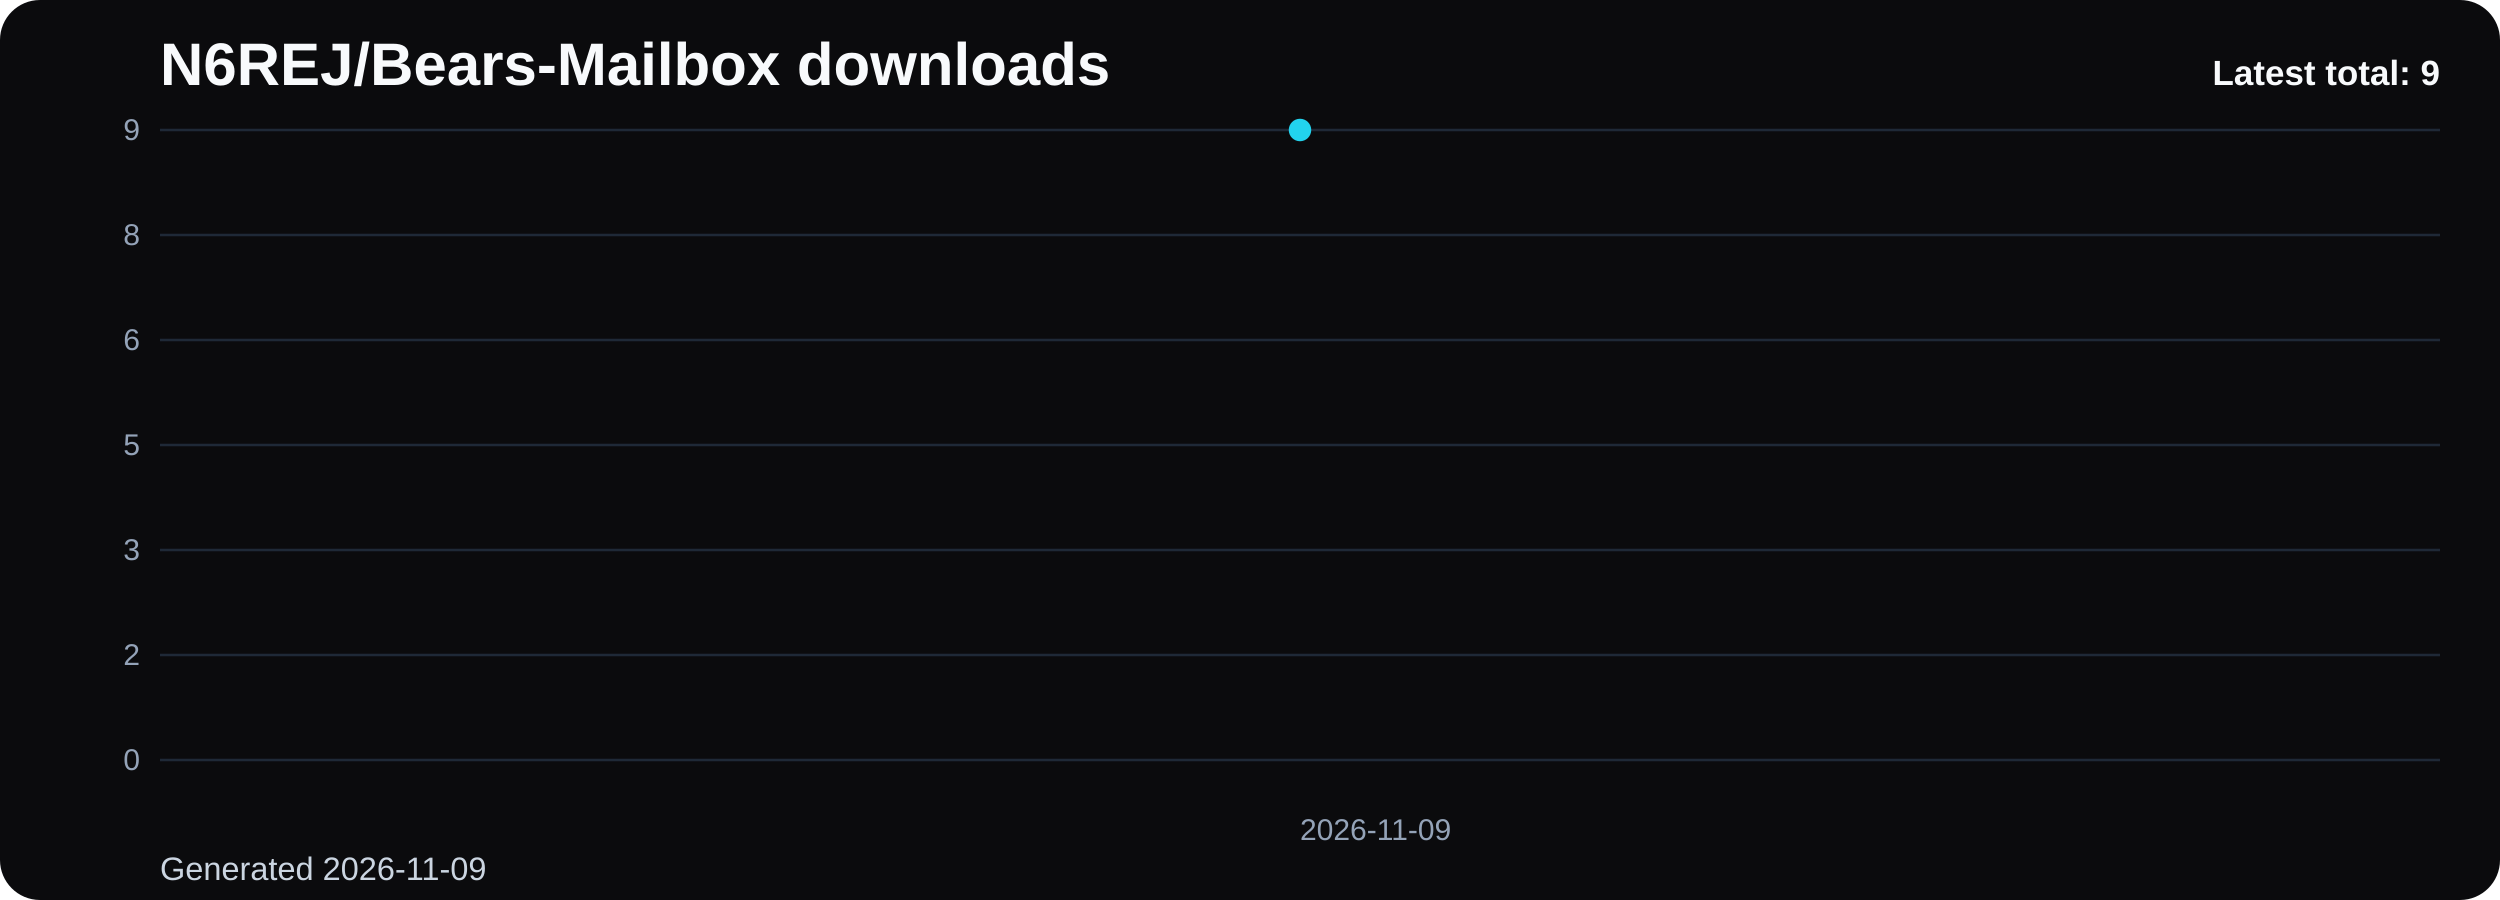
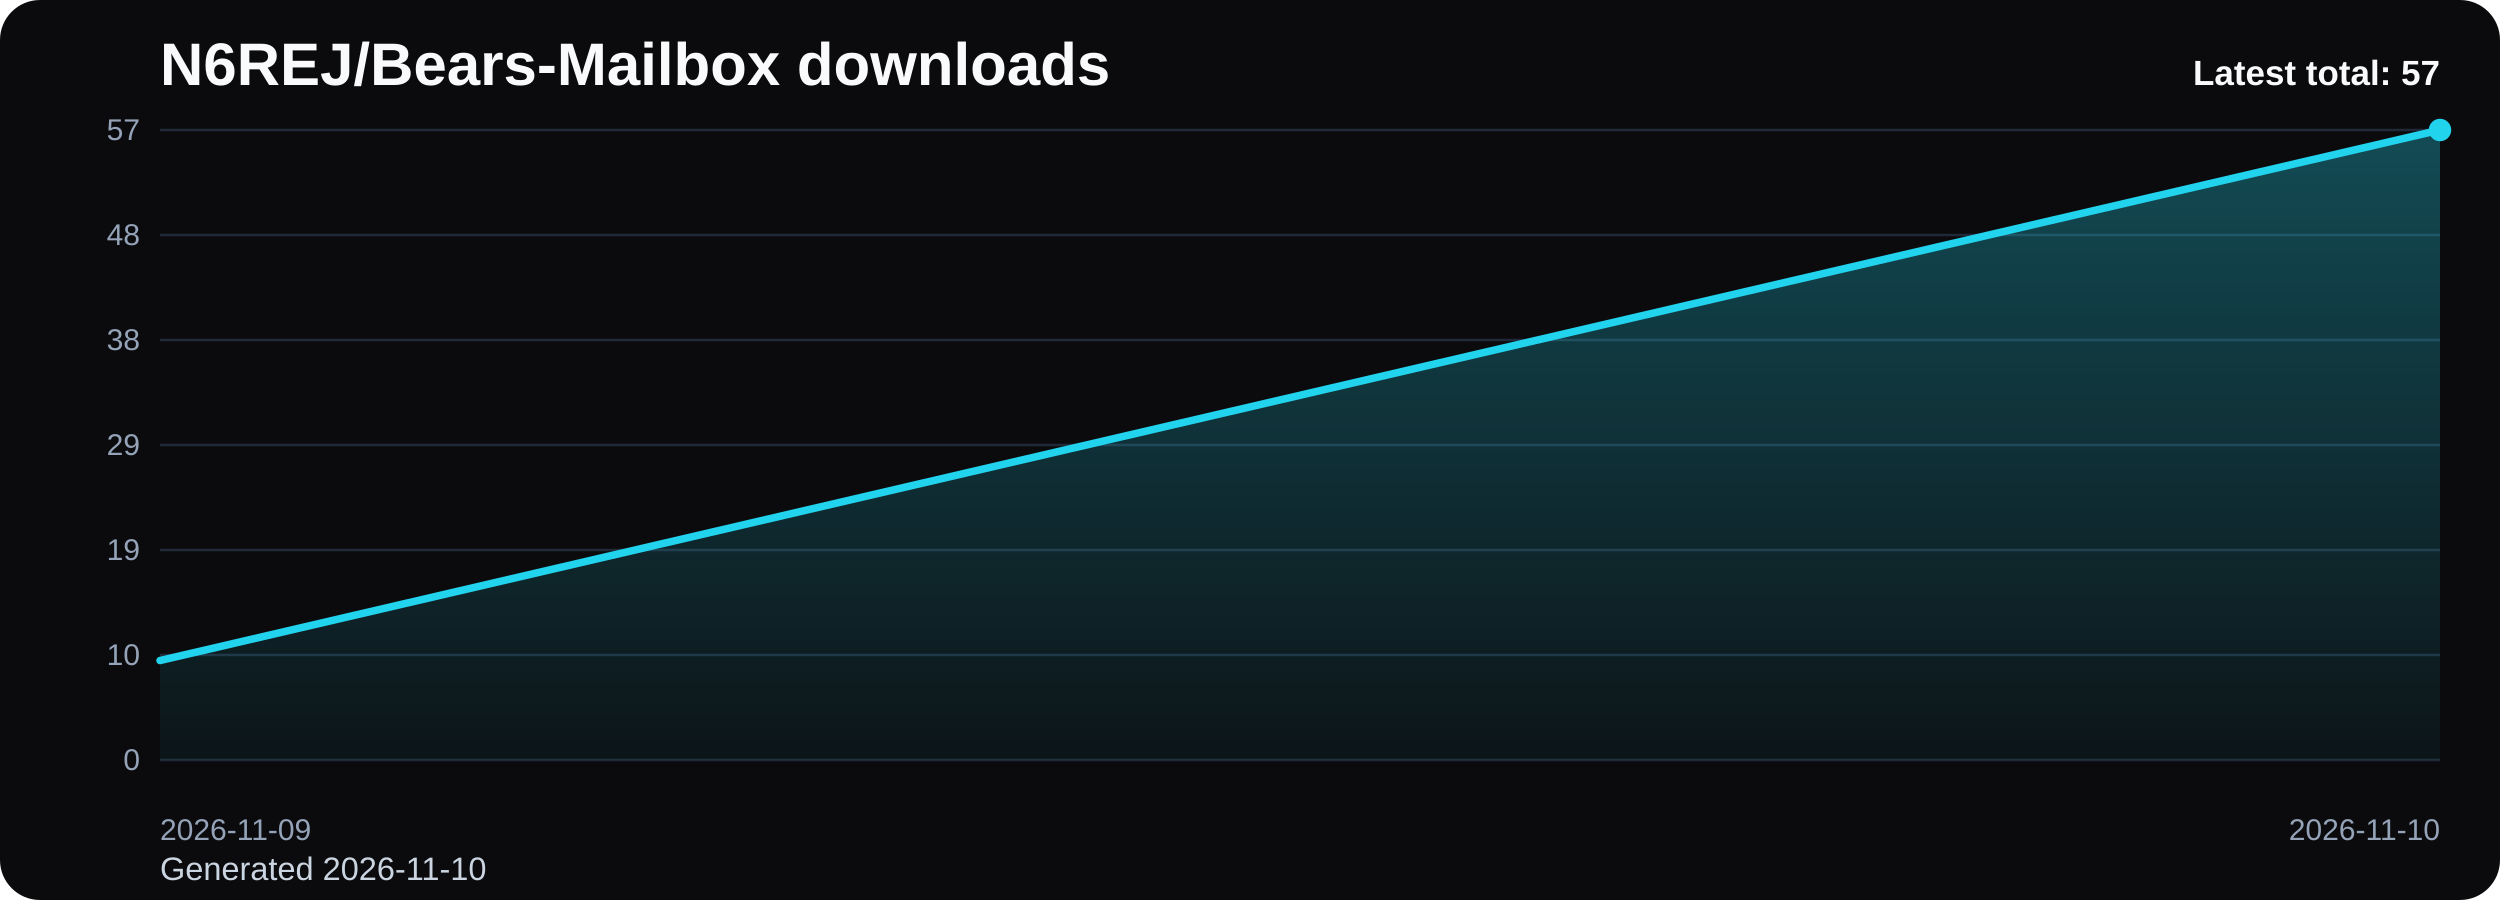
<svg xmlns="http://www.w3.org/2000/svg" viewBox="0 0 1000 360" role="img" aria-label="N6REJ/Bears-Mailbox downloads chart">
  <defs>
    <linearGradient id="fill-total-trend-black" x1="0" y1="0" x2="0" y2="1">
      <stop offset="0%" stop-color="#22d3ee" stop-opacity="0.32" />
      <stop offset="100%" stop-color="#22d3ee" stop-opacity="0.05" />
    </linearGradient>
    <style>
      .bg { fill: #0b0b0d; }
      .title { font: 700 24px Arial, sans-serif; fill: #f8fafc; }
      .sub { font: 400 13px Arial, sans-serif; fill: #cbd5e1; }
      .grid { stroke: #1f2937; stroke-width: 1; }
      .axis { font: 400 12px Arial, sans-serif; fill: #94a3b8; }
      .line { fill: none; stroke: #22d3ee; stroke-width: 3; stroke-linecap: round; stroke-linejoin: round; }
      .dot { fill: #22d3ee; }
      .value { font: 600 11px Arial, sans-serif; fill: #cbd5e1; }
      .latest { font: 700 14px Arial, sans-serif; fill: #f8fafc; }
    </style>
  </defs>
  <rect class="bg" x="0" y="0" width="1000" height="360" rx="16" />
  <text class="title" x="64" y="34">N6REJ/Bears-Mailbox downloads</text>
-   <text class="sub" x="64" y="352">Generated 2026-11-09</text>
+   <text class="sub" x="64" y="352">Generated 2026-11-10</text>
  <line x1="64" y1="52.00" x2="976" y2="52.00" class="grid" />
-   <text x="56" y="56.00" text-anchor="end" class="axis">9</text>
+   <text x="56" y="56.00" text-anchor="end" class="axis">57</text>
  <line x1="64" y1="94.00" x2="976" y2="94.00" class="grid" />
-   <text x="56" y="98.00" text-anchor="end" class="axis">8</text>
+   <text x="56" y="98.00" text-anchor="end" class="axis">48</text>
  <line x1="64" y1="136.00" x2="976" y2="136.00" class="grid" />
-   <text x="56" y="140.00" text-anchor="end" class="axis">6</text>
+   <text x="56" y="140.00" text-anchor="end" class="axis">38</text>
  <line x1="64" y1="178.00" x2="976" y2="178.00" class="grid" />
-   <text x="56" y="182.00" text-anchor="end" class="axis">5</text>
+   <text x="56" y="182.00" text-anchor="end" class="axis">29</text>
  <line x1="64" y1="220.00" x2="976" y2="220.00" class="grid" />
-   <text x="56" y="224.00" text-anchor="end" class="axis">3</text>
+   <text x="56" y="224.00" text-anchor="end" class="axis">19</text>
  <line x1="64" y1="262.00" x2="976" y2="262.00" class="grid" />
-   <text x="56" y="266.00" text-anchor="end" class="axis">2</text>
+   <text x="56" y="266.00" text-anchor="end" class="axis">10</text>
  <line x1="64" y1="304.00" x2="976" y2="304.00" class="grid" />
  <text x="56" y="308.00" text-anchor="end" class="axis">0</text>
-   <path d="M 520.00 304 L 520.00 52.00 L 520.00 304 Z" fill="url(#fill-total-trend-black)" />
-   <polyline class="line" points="520.00,52.00" />
-   <circle class="dot" cx="520.00" cy="52.00" r="4.5" />
-   <text class="axis" x="520.00" y="336" text-anchor="start">2026-11-09</text>
-   <text class="latest" x="976" y="34" text-anchor="end">Latest total: 9</text>
+   <path d="M 64.00 304 L 64.00 264.21 L 976.00 52.00 L 976.00 304 Z" fill="url(#fill-total-trend-black)" />
+   <polyline class="line" points="64.00,264.21 976.00,52.00" />
+   <circle class="dot" cx="976.00" cy="52.00" r="4.5" />
+   <text class="axis" x="64.00" y="336" text-anchor="start">2026-11-09</text>
+   <text class="axis" x="976.00" y="336" text-anchor="end">2026-11-10</text>
+   <text class="latest" x="976" y="34" text-anchor="end">Latest total: 57</text>
</svg>
